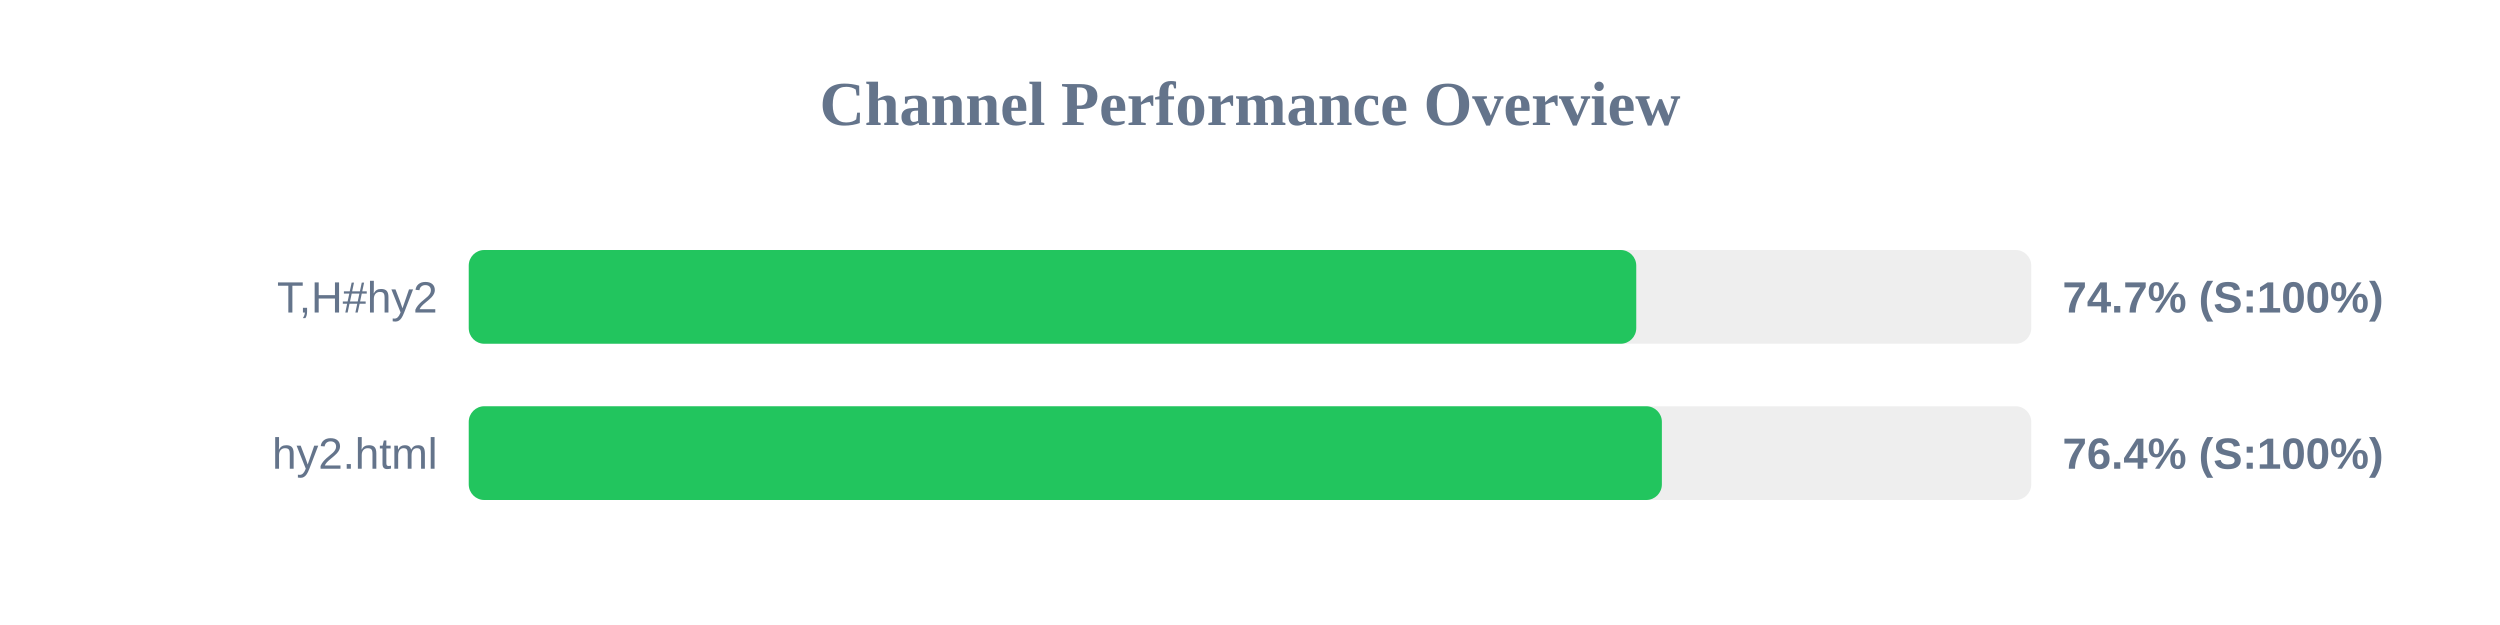
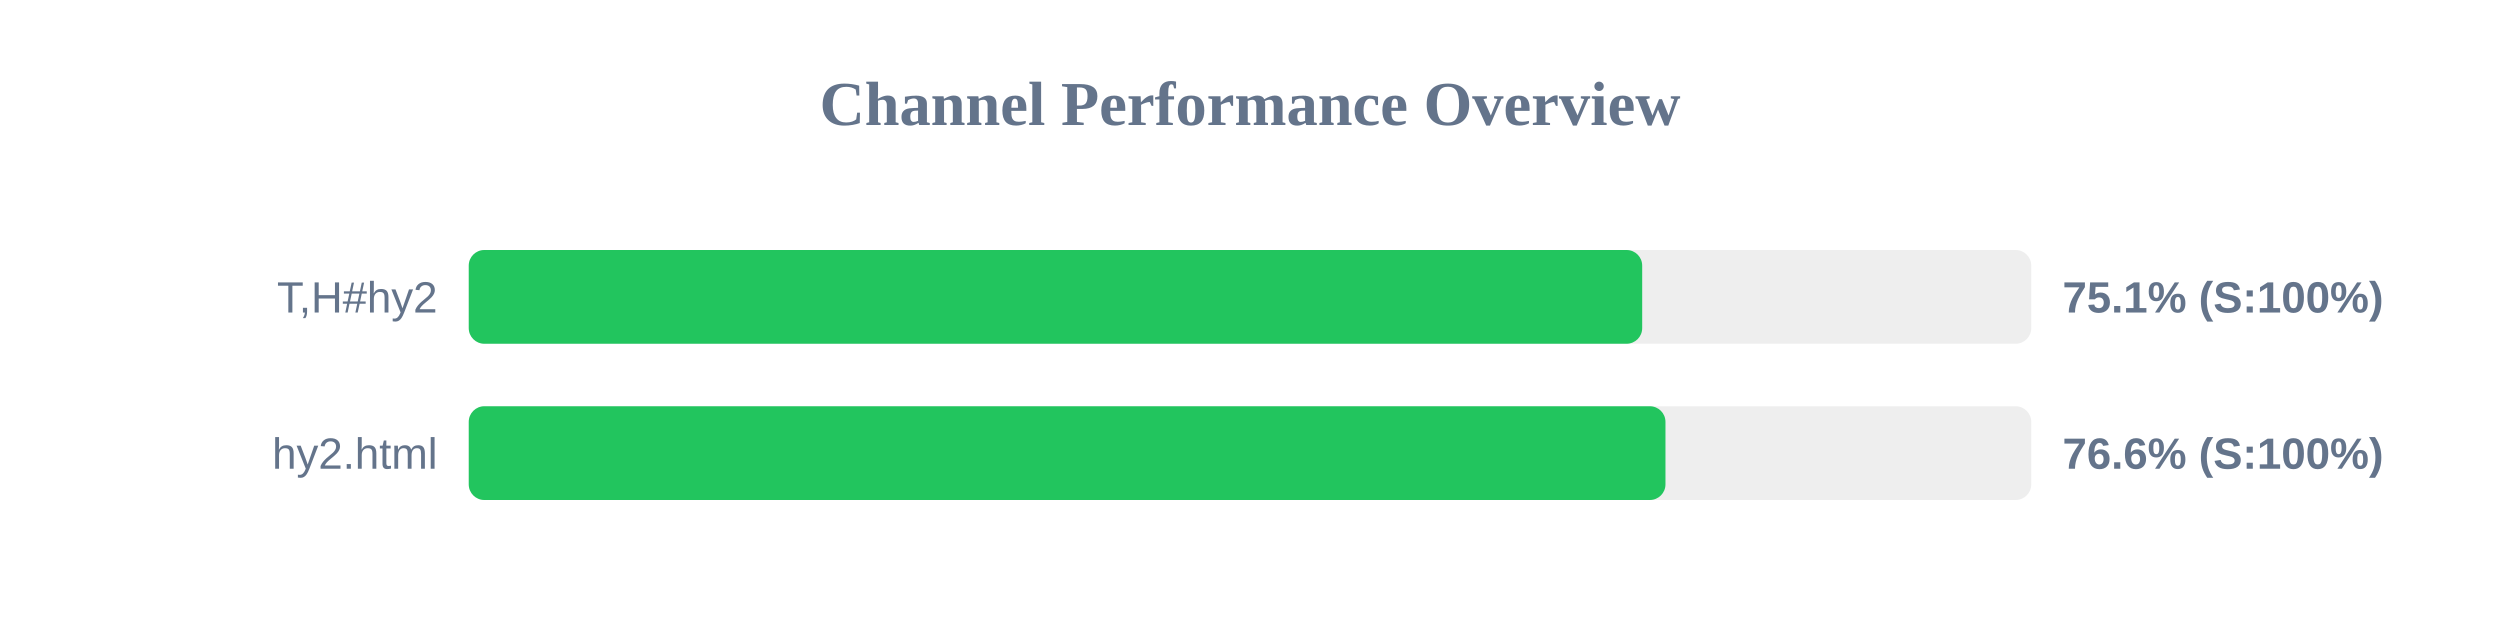
<svg xmlns="http://www.w3.org/2000/svg" width="800" height="200" version="1.1">
  <style>
        .row { font: 14px Arial; fill: #64748b; }
        .score { font: bold 14px Arial; fill: #64748b; }
    </style>
  <text x="400" y="40" text-anchor="middle" font-size="20px" font-weight="bold" fill="#64748b">Channel Performance Overview</text>
  <rect x="150" y="80" width="500" height="30" fill="#eee" rx="5" />
-   <rect x="150" y="80" width="373.6" height="30" fill="#22c55e" rx="5" />
+   <rect x="150" y="80" width="375.5" height="30" fill="#22c55e" rx="5" />
  <text x="140" y="100" text-anchor="end" class="row">T,H#hy2</text>
-   <text x="660" y="100" text-anchor="start" class="score">74.7% (S:100%)</text>
+   <text x="660" y="100" text-anchor="start" class="score">75.1% (S:100%)</text>
  <rect x="150" y="130" width="500" height="30" fill="#eee" rx="5" />
-   <rect x="150" y="130" width="381.8" height="30" fill="#22c55e" rx="5" />
+   <rect x="150" y="130" width="382.95" height="30" fill="#22c55e" rx="5" />
  <text x="140" y="150" text-anchor="end" class="row">hy2.html</text>
-   <text x="660" y="150" text-anchor="start" class="score">76.4% (S:100%)</text>
+   <text x="660" y="150" text-anchor="start" class="score">76.6% (S:100%)</text>
</svg>
